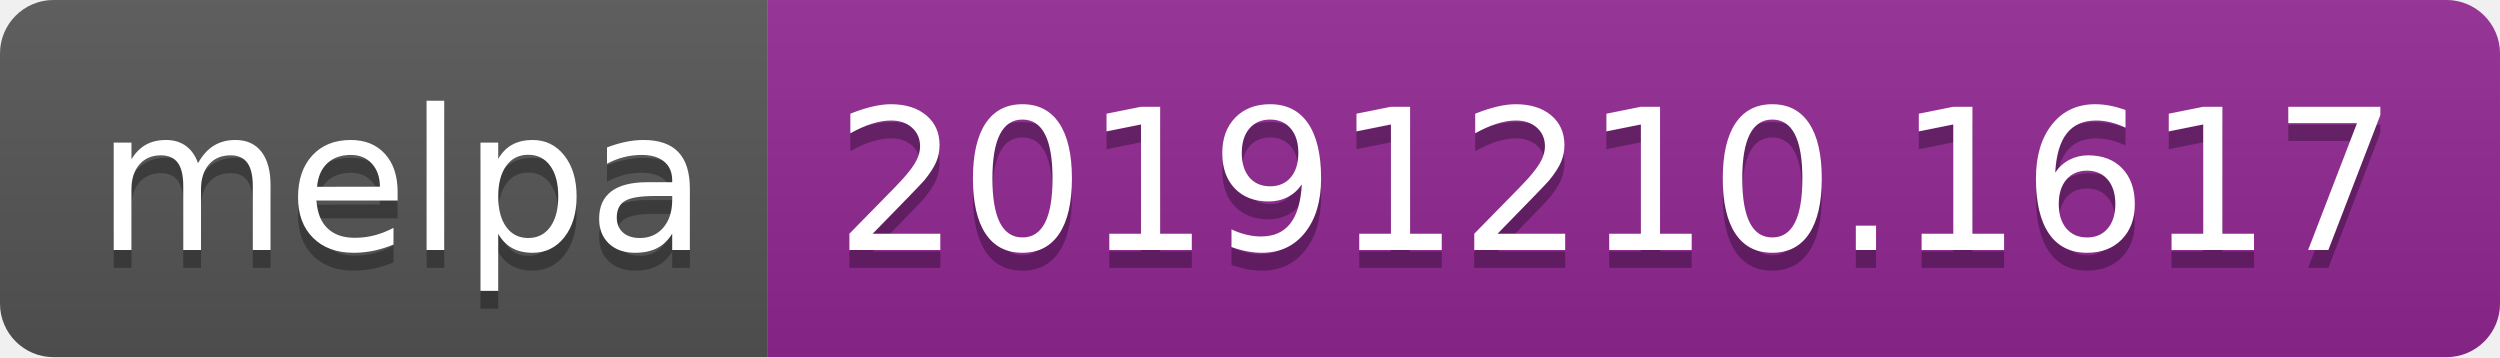
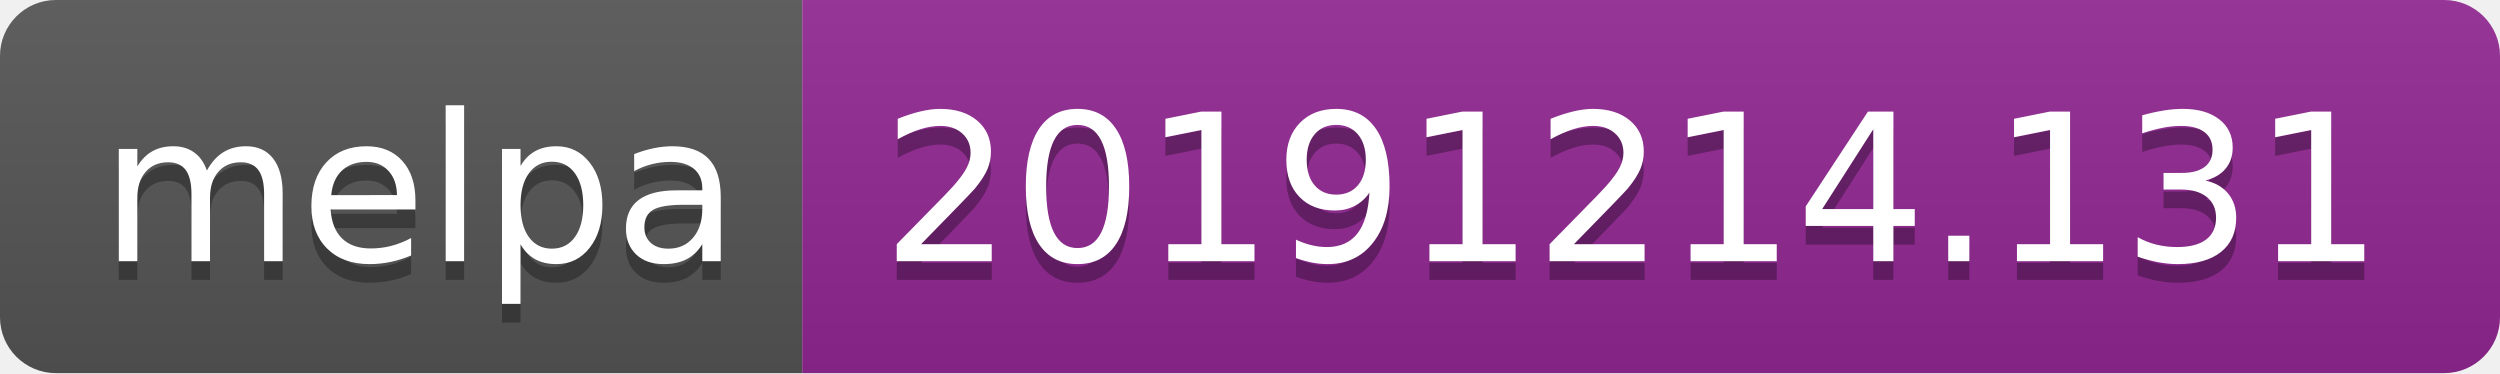
- <svg xmlns="http://www.w3.org/2000/svg" width="140" height="20">
+ <svg xmlns="http://www.w3.org/2000/svg" width="134" height="20">
  <linearGradient id="b" x2="0" y2="100%">
    <stop offset="0" stop-color="#bbb" stop-opacity=".1" />
    <stop offset="1" stop-opacity=".1" />
  </linearGradient>
  <clipPath id="a">
-     <rect width="140" height="20" rx="3" fill="#fff" />
+     <rect width="134" height="20" rx="3" fill="#fff" />
  </clipPath>
  <g clip-path="url(#a)">
    <path fill="#555" d="M0 0h43v20H0z" />
-     <path fill="#922793" d="M43 0h97v20H43z" />
-     <path fill="url(#b)" d="M0 0h140v20H0z" />
+     <path fill="#922793" d="M43 0h91v20H43z" />
+     <path fill="url(#b)" d="M0 0h134v20H0z" />
  </g>
  <g fill="#fff" text-anchor="middle" font-family="DejaVu Sans,Verdana,Geneva,sans-serif" font-size="110">
    <text x="225" y="150" fill="#010101" fill-opacity=".3" transform="scale(.1)" textLength="330">melpa</text>
    <text x="225" y="140" transform="scale(.1)" textLength="330">melpa</text>
-     <text x="905" y="150" fill="#010101" fill-opacity=".3" transform="scale(.1)" textLength="870">20191210.1617</text>
-     <text x="905" y="140" transform="scale(.1)" textLength="870">20191210.1617</text>
+     <text x="875" y="150" fill="#010101" fill-opacity=".3" transform="scale(.1)" textLength="810">20191214.131</text>
+     <text x="875" y="140" transform="scale(.1)" textLength="810">20191214.131</text>
  </g>
</svg>
